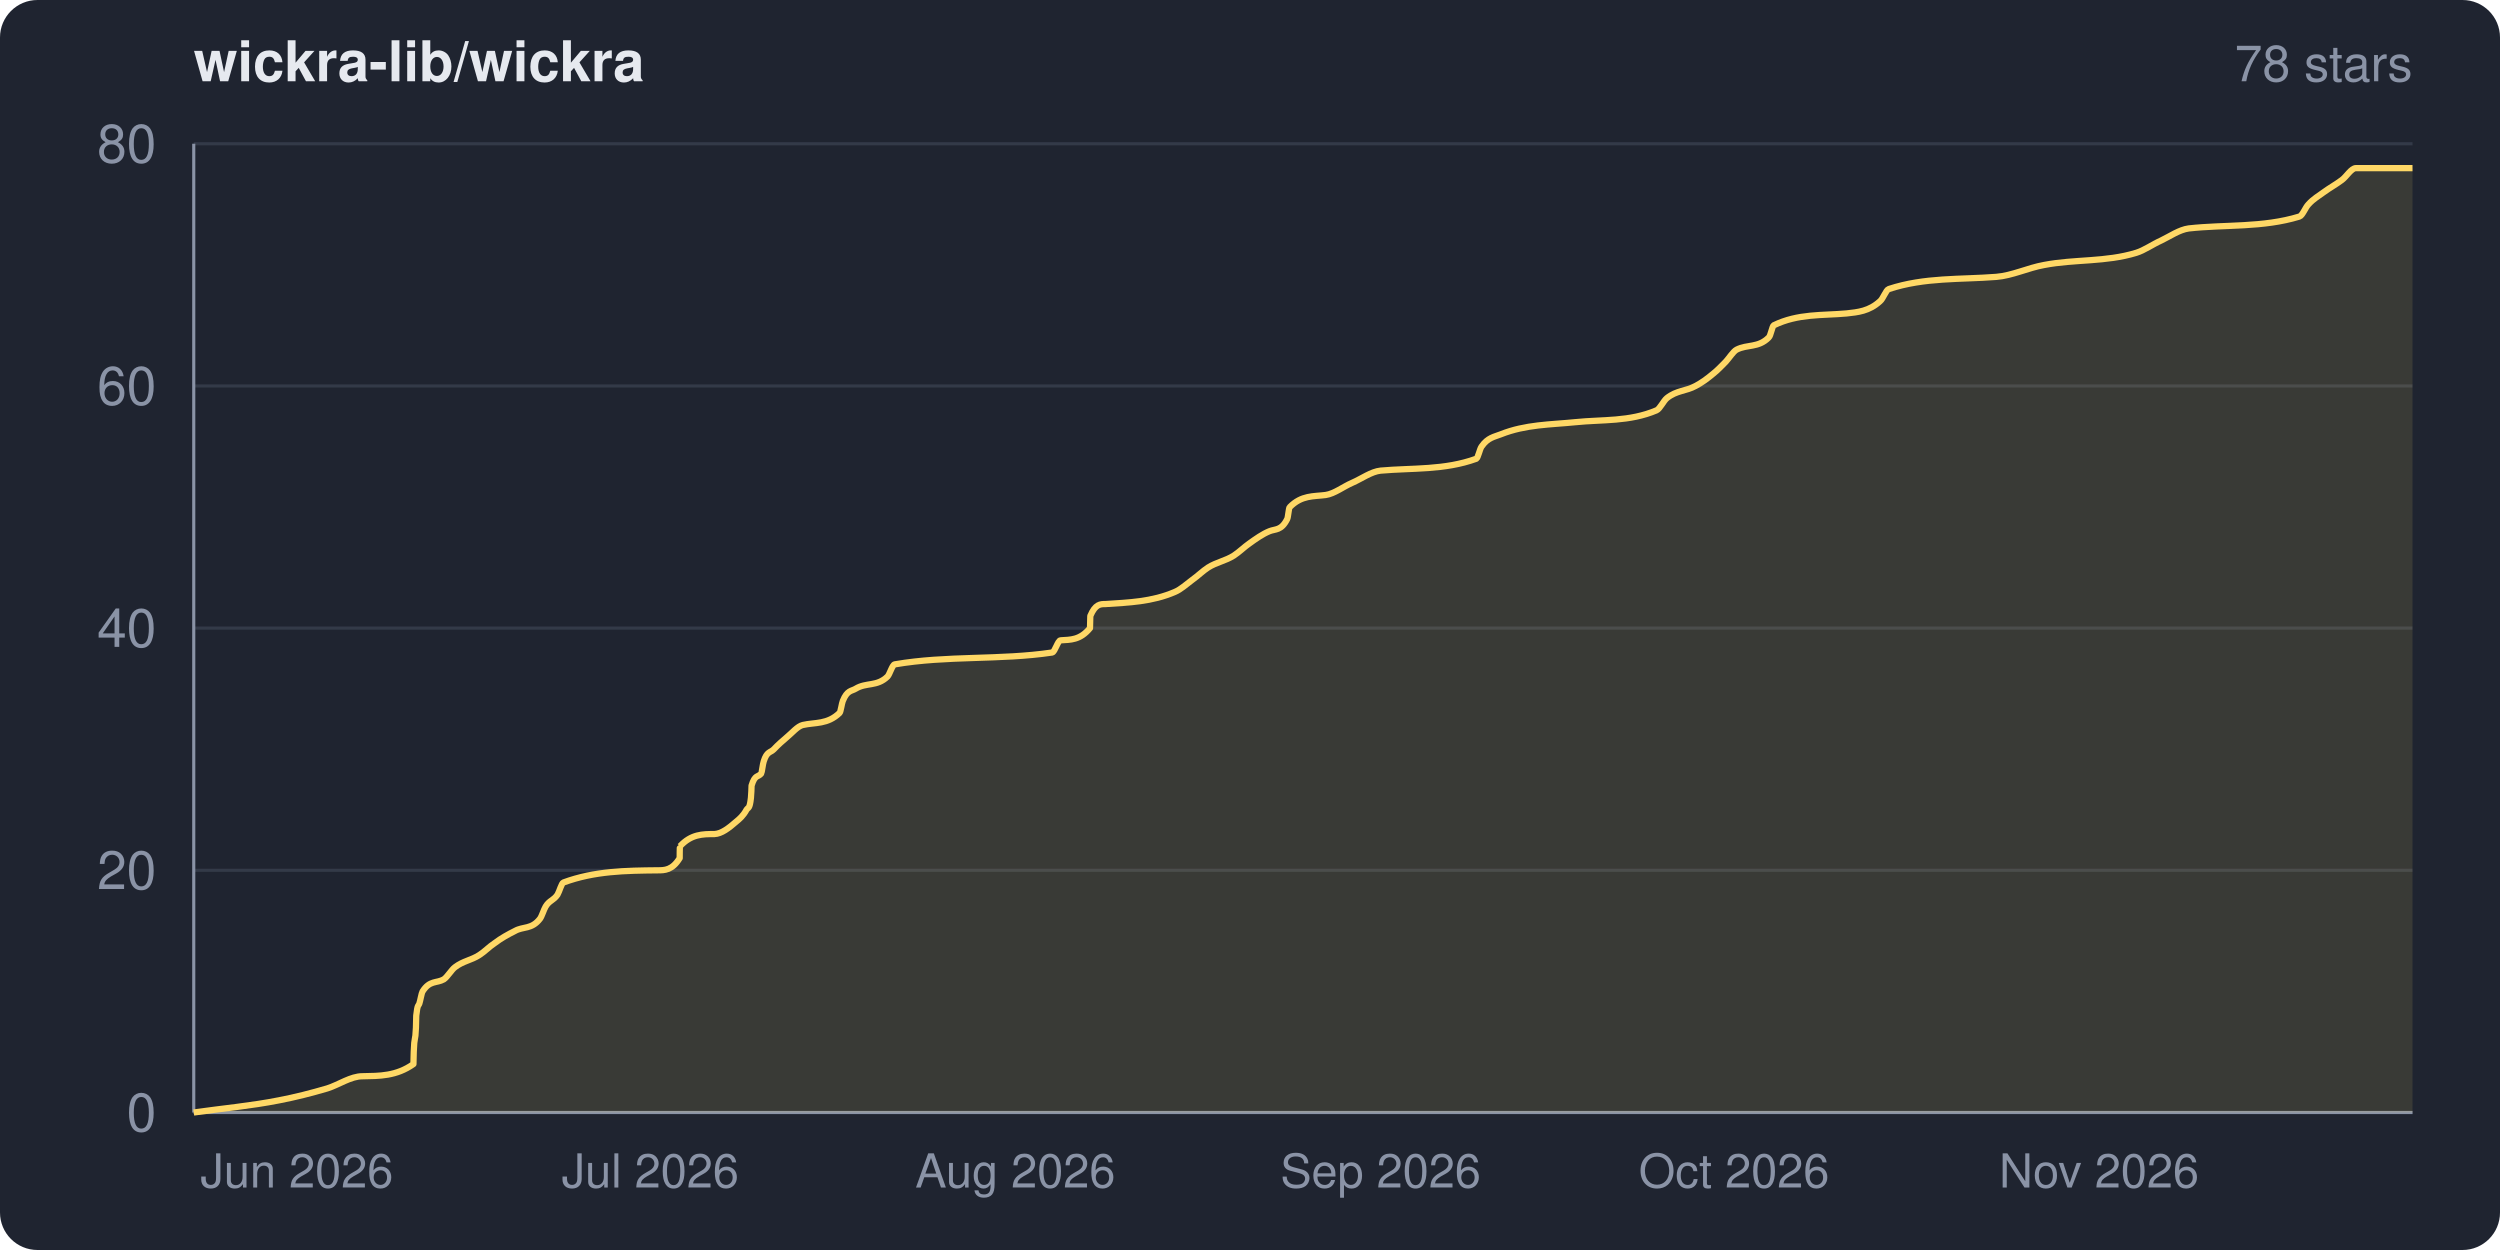
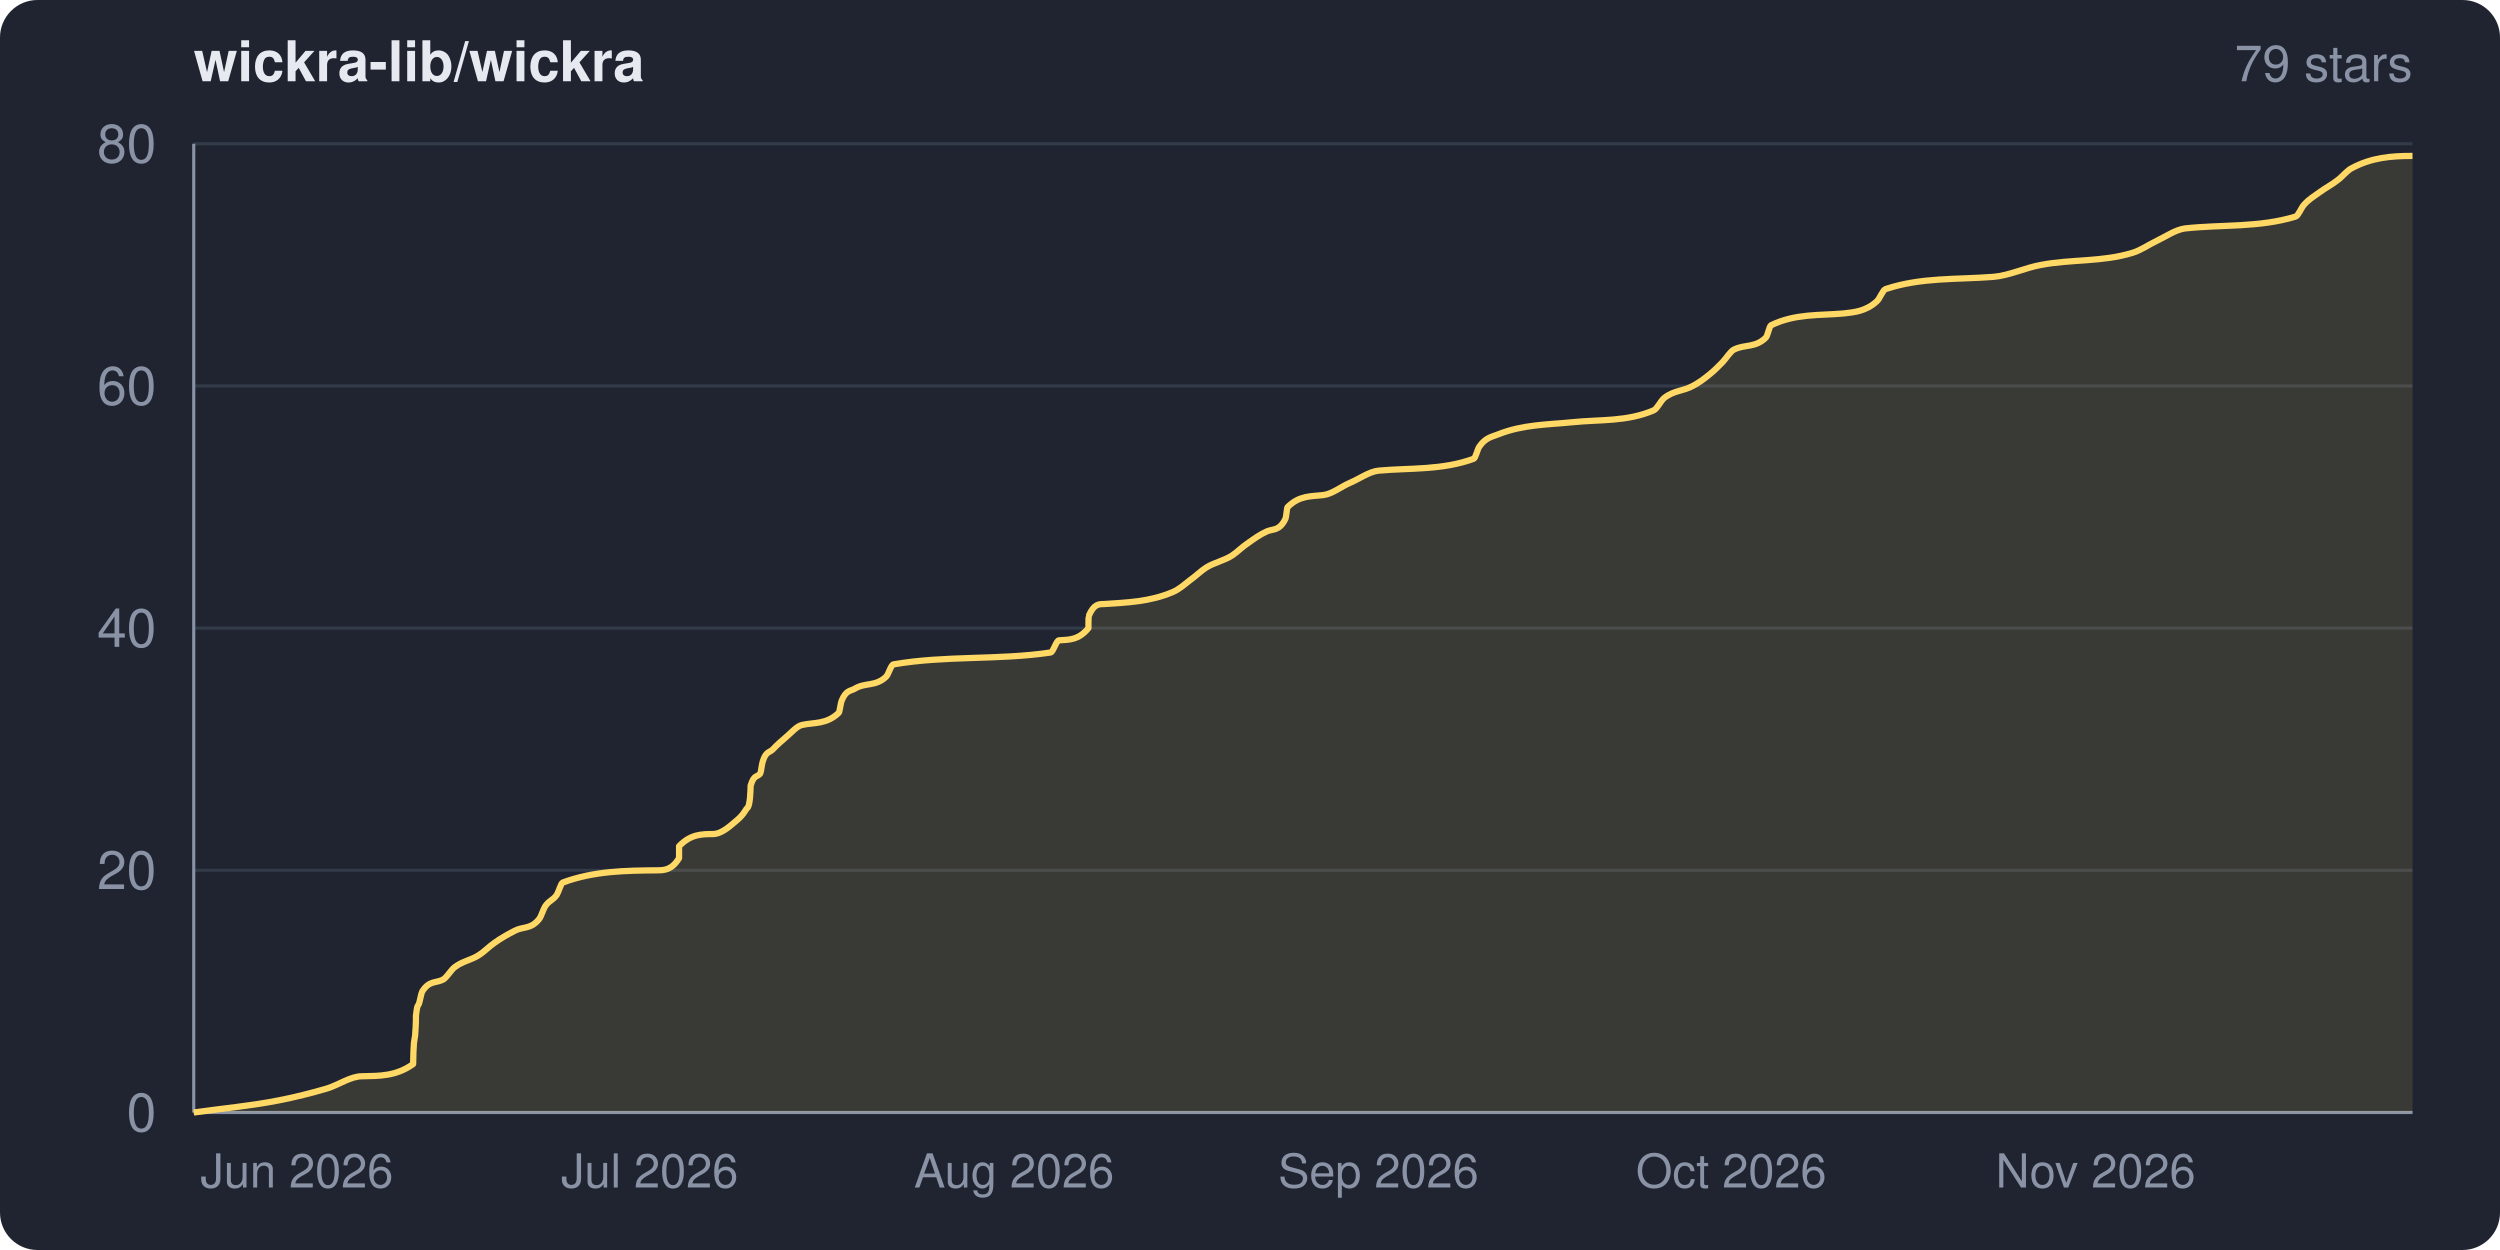
<svg xmlns="http://www.w3.org/2000/svg" width="800" height="400" viewBox="0 0 800 400" role="img" aria-label="wickra-lib/wickra star history">
  <clipPath id="frame">
    <rect width="800" height="400" rx="12" ry="12" />
  </clipPath>
  <g clip-path="url(#frame)">
    <rect width="800" height="400" fill="#1f2430" />
    <text x="62" y="26" fill="#e6e9ef" font-family="system-ui,-apple-system,Segoe UI,Helvetica,Arial,sans-serif" font-size="18" font-weight="600">wickra-lib/wickra</text>
-     <text x="772" y="26" fill="#8a93a6" font-family="system-ui,-apple-system,Segoe UI,Helvetica,Arial,sans-serif" font-size="16" text-anchor="end">78 stars</text>
+     <text x="772" y="26" fill="#8a93a6" font-family="system-ui,-apple-system,Segoe UI,Helvetica,Arial,sans-serif" font-size="16" text-anchor="end">79 stars</text>
    <g font-family="system-ui,-apple-system,Segoe UI,Helvetica,Arial,sans-serif">
      <line x1="62" y1="356.0" x2="772" y2="356.0" stroke="#333a48" stroke-width="1" />
      <line x1="62" y1="278.5" x2="772" y2="278.5" stroke="#333a48" stroke-width="1" />
      <line x1="62" y1="201.0" x2="772" y2="201.0" stroke="#333a48" stroke-width="1" />
      <line x1="62" y1="123.5" x2="772" y2="123.5" stroke="#333a48" stroke-width="1" />
      <line x1="62" y1="46.0" x2="772" y2="46.0" stroke="#333a48" stroke-width="1" />
      <line x1="62" y1="46" x2="62" y2="356" stroke="#8a93a6" stroke-width="1" />
      <line x1="62" y1="356" x2="772" y2="356" stroke="#8a93a6" stroke-width="1" />
-       <path d="M 62.0 356.0 C 71.1 354.7, 80.2 353.9, 89.3 352.1 C 94.5 351.1, 99.6 349.8, 104.7 348.3 C 108.5 347.1, 112.2 344.4, 116.0 344.4 C 121.4 344.3, 126.8 344.4, 132.3 340.5 C 132.3 340.5, 132.4 337.5, 132.4 336.6 C 132.6 331.0, 132.9 333.8, 133.1 328.9 C 133.1 328.0, 133.2 325.5, 133.2 325.0 C 133.6 321.2, 133.9 322.0, 134.2 321.1 C 134.5 320.2, 134.9 317.8, 135.2 317.3 C 137.5 313.6, 139.7 314.7, 142.0 313.4 C 143.2 312.6, 144.4 310.4, 145.6 309.5 C 148.2 307.5, 150.8 307.3, 153.4 305.6 C 155.0 304.6, 156.6 302.9, 158.3 301.8 C 160.4 300.2, 162.6 299.0, 164.8 297.9 C 167.4 296.4, 170.1 297.5, 172.8 294.0 C 173.4 293.2, 174.0 291.1, 174.6 290.1 C 175.8 288.1, 177.1 288.2, 178.4 286.3 C 179.0 285.3, 179.7 282.6, 180.3 282.4 C 190.3 278.7, 200.3 278.6, 210.4 278.5 C 212.7 278.5, 215.1 278.5, 217.5 274.6 C 217.5 274.6, 217.5 270.8, 217.6 270.8 C 221.2 266.9, 224.9 266.9, 228.6 266.9 C 230.9 266.8, 233.2 265.0, 235.5 263.0 C 236.7 262.0, 237.8 261.1, 238.9 259.1 C 239.4 258.3, 239.9 259.0, 240.3 255.3 C 240.4 254.6, 240.5 251.7, 240.5 251.4 C 241.6 247.7, 242.6 248.8, 243.6 247.5 C 243.8 247.2, 244.1 244.4, 244.4 243.6 C 245.4 240.4, 246.5 240.9, 247.6 239.8 C 249.0 238.3, 250.4 237.1, 251.8 235.9 C 253.5 234.5, 255.2 232.4, 256.9 232.0 C 260.8 231.1, 264.8 231.9, 268.7 228.1 C 269.0 227.8, 269.4 225.0, 269.7 224.3 C 271.1 220.8, 272.5 221.2, 273.8 220.4 C 277.2 218.3, 280.6 219.8, 284.0 216.5 C 284.7 215.8, 285.5 212.8, 286.3 212.6 C 303.1 209.7, 319.9 211.3, 336.7 208.8 C 337.6 208.6, 338.5 204.9, 339.4 204.9 C 342.5 204.7, 345.6 204.9, 348.8 201.0 C 348.8 201.0, 348.9 197.2, 348.9 197.1 C 350.5 193.3, 352.1 193.3, 353.7 193.3 C 361.2 192.8, 368.6 192.6, 376.0 189.4 C 377.9 188.6, 379.7 186.9, 381.6 185.5 C 383.3 184.3, 384.9 182.7, 386.6 181.6 C 389.3 179.9, 392.1 179.5, 394.8 177.8 C 396.5 176.7, 398.2 175.0, 399.8 173.9 C 401.9 172.4, 404.0 170.9, 406.2 170.0 C 408.1 169.2, 410.0 169.9, 411.9 166.1 C 412.2 165.6, 412.4 162.5, 412.7 162.3 C 416.5 158.4, 420.4 158.9, 424.2 158.4 C 427.0 158.0, 429.9 155.7, 432.7 154.5 C 435.7 153.2, 438.8 150.9, 441.8 150.6 C 452.0 149.7, 462.2 150.5, 472.4 146.8 C 473.0 146.5, 473.5 143.7, 474.1 142.9 C 476.1 140.0, 478.2 139.8, 480.2 139.0 C 488.2 135.8, 496.2 135.9, 504.1 135.1 C 512.8 134.2, 521.4 135.0, 530.1 131.3 C 531.2 130.8, 532.3 128.3, 533.4 127.4 C 536.5 124.9, 539.5 125.2, 542.6 123.5 C 544.5 122.5, 546.3 121.2, 548.2 119.6 C 549.6 118.5, 550.9 117.1, 552.2 115.8 C 553.4 114.5, 554.6 112.5, 555.7 111.9 C 559.2 110.1, 562.6 111.4, 566.0 108.0 C 566.6 107.5, 567.1 104.4, 567.6 104.1 C 575.4 100.3, 583.2 101.0, 590.9 100.3 C 594.5 99.9, 598.1 99.6, 601.6 96.4 C 602.6 95.6, 603.5 92.8, 604.4 92.5 C 615.9 88.7, 627.4 89.5, 638.8 88.6 C 643.9 88.2, 649.0 85.7, 654.1 84.8 C 664.0 82.9, 673.8 83.9, 683.6 80.9 C 686.2 80.1, 688.8 78.2, 691.5 77.0 C 694.4 75.6, 697.4 73.5, 700.4 73.1 C 712.2 71.8, 724.0 72.9, 735.8 69.3 C 736.8 69.0, 737.7 66.4, 738.7 65.4 C 740.3 63.6, 742.0 62.7, 743.6 61.5 C 745.5 60.1, 747.4 59.1, 749.4 57.6 C 750.9 56.5, 752.4 53.8, 753.9 53.8 C 759.9 53.8, 766.0 53.8, 772.0 53.8 L 772.0 356.0 L 62.0 356.0 Z" fill="#ffd866" fill-opacity="0.12" />
-       <path d="M 62.0 356.0 C 71.1 354.7, 80.2 353.9, 89.3 352.1 C 94.5 351.1, 99.6 349.8, 104.7 348.3 C 108.5 347.1, 112.2 344.4, 116.0 344.4 C 121.4 344.3, 126.8 344.4, 132.3 340.5 C 132.3 340.5, 132.4 337.5, 132.4 336.6 C 132.6 331.0, 132.9 333.8, 133.1 328.9 C 133.1 328.0, 133.2 325.5, 133.2 325.0 C 133.6 321.2, 133.9 322.0, 134.2 321.1 C 134.5 320.2, 134.9 317.8, 135.2 317.3 C 137.5 313.6, 139.7 314.7, 142.0 313.4 C 143.2 312.6, 144.4 310.4, 145.6 309.5 C 148.2 307.5, 150.8 307.3, 153.4 305.6 C 155.0 304.6, 156.6 302.9, 158.3 301.8 C 160.4 300.2, 162.6 299.0, 164.8 297.9 C 167.4 296.4, 170.1 297.5, 172.8 294.0 C 173.4 293.2, 174.0 291.1, 174.6 290.1 C 175.8 288.1, 177.1 288.2, 178.4 286.3 C 179.0 285.3, 179.7 282.6, 180.3 282.4 C 190.3 278.7, 200.3 278.6, 210.4 278.5 C 212.7 278.5, 215.1 278.5, 217.5 274.6 C 217.5 274.6, 217.5 270.8, 217.6 270.8 C 221.2 266.9, 224.9 266.9, 228.6 266.9 C 230.9 266.8, 233.2 265.0, 235.5 263.0 C 236.7 262.0, 237.8 261.1, 238.9 259.1 C 239.4 258.3, 239.9 259.0, 240.3 255.3 C 240.4 254.6, 240.5 251.7, 240.5 251.4 C 241.6 247.7, 242.6 248.8, 243.6 247.5 C 243.8 247.2, 244.1 244.4, 244.4 243.6 C 245.4 240.4, 246.5 240.9, 247.6 239.8 C 249.0 238.3, 250.4 237.1, 251.8 235.9 C 253.5 234.5, 255.2 232.4, 256.9 232.0 C 260.8 231.1, 264.8 231.9, 268.7 228.1 C 269.0 227.8, 269.4 225.0, 269.7 224.3 C 271.1 220.8, 272.5 221.2, 273.8 220.4 C 277.2 218.3, 280.6 219.8, 284.0 216.5 C 284.7 215.8, 285.5 212.8, 286.3 212.6 C 303.1 209.7, 319.9 211.3, 336.7 208.8 C 337.6 208.6, 338.5 204.9, 339.4 204.9 C 342.5 204.7, 345.6 204.9, 348.8 201.0 C 348.8 201.0, 348.9 197.2, 348.9 197.1 C 350.5 193.3, 352.1 193.3, 353.7 193.3 C 361.2 192.8, 368.6 192.6, 376.0 189.4 C 377.9 188.6, 379.7 186.9, 381.6 185.5 C 383.3 184.3, 384.9 182.7, 386.6 181.6 C 389.3 179.9, 392.1 179.5, 394.8 177.8 C 396.5 176.7, 398.2 175.0, 399.8 173.9 C 401.9 172.4, 404.0 170.9, 406.2 170.0 C 408.1 169.2, 410.0 169.9, 411.9 166.1 C 412.2 165.6, 412.4 162.5, 412.7 162.3 C 416.5 158.4, 420.4 158.9, 424.2 158.4 C 427.0 158.0, 429.9 155.7, 432.7 154.5 C 435.7 153.2, 438.8 150.9, 441.8 150.6 C 452.0 149.7, 462.2 150.5, 472.4 146.8 C 473.0 146.5, 473.5 143.7, 474.1 142.9 C 476.1 140.0, 478.2 139.8, 480.2 139.0 C 488.2 135.8, 496.2 135.9, 504.1 135.1 C 512.8 134.2, 521.4 135.0, 530.1 131.3 C 531.2 130.8, 532.3 128.3, 533.4 127.4 C 536.5 124.9, 539.5 125.2, 542.6 123.5 C 544.5 122.5, 546.3 121.2, 548.2 119.6 C 549.6 118.5, 550.9 117.1, 552.2 115.8 C 553.4 114.5, 554.6 112.5, 555.7 111.9 C 559.2 110.1, 562.6 111.4, 566.0 108.0 C 566.6 107.5, 567.1 104.4, 567.6 104.1 C 575.4 100.3, 583.2 101.0, 590.9 100.3 C 594.5 99.9, 598.1 99.6, 601.6 96.4 C 602.6 95.6, 603.5 92.8, 604.4 92.5 C 615.9 88.7, 627.4 89.5, 638.8 88.6 C 643.9 88.2, 649.0 85.7, 654.1 84.8 C 664.0 82.9, 673.8 83.9, 683.6 80.9 C 686.2 80.1, 688.8 78.2, 691.5 77.0 C 694.4 75.6, 697.4 73.5, 700.4 73.1 C 712.2 71.8, 724.0 72.9, 735.8 69.3 C 736.8 69.0, 737.7 66.4, 738.7 65.4 C 740.3 63.6, 742.0 62.7, 743.6 61.5 C 745.5 60.1, 747.4 59.1, 749.4 57.6 C 750.9 56.5, 752.4 53.8, 753.9 53.8 C 759.9 53.8, 766.0 53.8, 772.0 53.8" fill="none" stroke="#ffd866" stroke-width="2" stroke-linejoin="round" />
+       <path d="M 62.0 356.0 C 71.1 354.7, 80.2 353.9, 89.3 352.1 C 94.4 351.1, 99.6 349.8, 104.7 348.3 C 108.5 347.1, 112.2 344.4, 115.9 344.4 C 121.4 344.3, 126.8 344.4, 132.2 340.5 C 132.2 340.5, 132.3 337.5, 132.3 336.6 C 132.5 331.0, 132.8 333.8, 133.0 328.9 C 133.1 328.0, 133.1 325.5, 133.1 325.0 C 133.5 321.2, 133.8 322.0, 134.1 321.1 C 134.4 320.2, 134.8 317.8, 135.1 317.3 C 137.4 313.6, 139.6 314.7, 141.9 313.4 C 143.1 312.6, 144.3 310.4, 145.5 309.5 C 148.1 307.5, 150.7 307.3, 153.3 305.6 C 154.9 304.6, 156.5 302.9, 158.1 301.8 C 160.3 300.2, 162.5 299.0, 164.6 297.9 C 167.3 296.4, 169.9 297.5, 172.6 294.0 C 173.2 293.2, 173.8 291.1, 174.4 290.1 C 175.7 288.1, 176.9 288.2, 178.2 286.3 C 178.8 285.3, 179.5 282.6, 180.1 282.4 C 190.1 278.7, 200.1 278.6, 210.1 278.5 C 212.5 278.5, 214.9 278.5, 217.3 274.6 C 217.3 274.6, 217.3 270.8, 217.3 270.8 C 221.0 266.9, 224.6 266.9, 228.3 266.9 C 230.6 266.8, 232.9 265.0, 235.2 263.0 C 236.4 262.0, 237.5 261.1, 238.7 259.1 C 239.1 258.3, 239.6 259.0, 240.0 255.3 C 240.1 254.6, 240.2 251.7, 240.2 251.4 C 241.3 247.7, 242.3 248.8, 243.3 247.5 C 243.5 247.2, 243.8 244.4, 244.1 243.6 C 245.1 240.4, 246.2 240.9, 247.3 239.8 C 248.7 238.3, 250.1 237.1, 251.5 235.9 C 253.2 234.5, 254.9 232.4, 256.6 232.0 C 260.5 231.1, 264.4 231.9, 268.4 228.1 C 268.7 227.8, 269.0 225.0, 269.3 224.3 C 270.7 220.8, 272.1 221.2, 273.5 220.4 C 276.9 218.3, 280.2 219.8, 283.6 216.5 C 284.3 215.8, 285.1 212.8, 285.9 212.6 C 302.7 209.7, 319.4 211.3, 336.2 208.8 C 337.1 208.6, 338.0 204.9, 338.9 204.9 C 342.0 204.7, 345.1 204.9, 348.3 201.0 C 348.3 201.0, 348.3 197.2, 348.4 197.1 C 350.0 193.3, 351.6 193.3, 353.2 193.3 C 360.6 192.8, 368.0 192.6, 375.4 189.4 C 377.3 188.6, 379.2 186.9, 381.0 185.5 C 382.7 184.3, 384.3 182.7, 386.0 181.6 C 388.8 179.9, 391.5 179.5, 394.2 177.8 C 395.9 176.7, 397.5 175.0, 399.2 173.9 C 401.3 172.4, 403.4 170.9, 405.5 170.0 C 407.5 169.2, 409.4 169.9, 411.3 166.1 C 411.6 165.6, 411.8 162.5, 412.0 162.3 C 415.9 158.4, 419.7 158.9, 423.6 158.4 C 426.4 158.0, 429.2 155.7, 432.0 154.5 C 435.1 153.2, 438.1 150.9, 441.2 150.6 C 451.3 149.7, 461.5 150.5, 471.6 146.8 C 472.2 146.5, 472.8 143.7, 473.4 142.9 C 475.4 140.0, 477.4 139.8, 479.4 139.0 C 487.4 135.8, 495.4 135.9, 503.3 135.1 C 512.0 134.2, 520.6 135.0, 529.2 131.3 C 530.3 130.8, 531.4 128.3, 532.5 127.4 C 535.6 124.9, 538.6 125.2, 541.7 123.5 C 543.6 122.5, 545.4 121.2, 547.3 119.6 C 548.7 118.5, 550.0 117.1, 551.3 115.8 C 552.5 114.5, 553.7 112.5, 554.8 111.9 C 558.3 110.1, 561.7 111.4, 565.1 108.0 C 565.6 107.5, 566.2 104.4, 566.7 104.1 C 574.5 100.3, 582.2 101.0, 590.0 100.3 C 593.5 99.9, 597.1 99.6, 600.6 96.4 C 601.5 95.6, 602.5 92.8, 603.4 92.5 C 614.8 88.7, 626.3 89.5, 637.8 88.6 C 642.9 88.2, 648.0 85.7, 653.0 84.8 C 662.8 82.9, 672.6 83.9, 682.4 80.9 C 685.1 80.1, 687.7 78.2, 690.3 77.0 C 693.2 75.6, 696.2 73.5, 699.2 73.1 C 711.0 71.8, 722.8 72.9, 734.6 69.3 C 735.5 69.0, 736.4 66.4, 737.4 65.4 C 739.0 63.6, 740.7 62.7, 742.3 61.5 C 744.2 60.1, 746.2 59.1, 748.1 57.6 C 749.6 56.5, 751.1 54.5, 752.6 53.8 C 758.9 50.4, 765.3 49.9, 771.7 49.9 C 771.8 49.9, 771.9 49.9, 772.0 49.9 L 772.0 356.0 L 62.0 356.0 Z" fill="#ffd866" fill-opacity="0.12" />
+       <path d="M 62.0 356.0 C 71.1 354.7, 80.2 353.9, 89.3 352.1 C 94.4 351.1, 99.6 349.8, 104.7 348.3 C 108.5 347.1, 112.2 344.4, 115.9 344.4 C 121.4 344.3, 126.8 344.4, 132.2 340.5 C 132.2 340.5, 132.3 337.5, 132.3 336.6 C 132.5 331.0, 132.8 333.8, 133.0 328.9 C 133.1 328.0, 133.1 325.5, 133.1 325.0 C 133.5 321.2, 133.8 322.0, 134.1 321.1 C 134.4 320.2, 134.8 317.8, 135.1 317.3 C 137.4 313.6, 139.6 314.7, 141.9 313.4 C 143.1 312.6, 144.3 310.4, 145.5 309.5 C 148.1 307.5, 150.7 307.3, 153.3 305.6 C 154.9 304.6, 156.5 302.9, 158.1 301.8 C 160.3 300.2, 162.5 299.0, 164.6 297.9 C 167.3 296.4, 169.9 297.5, 172.6 294.0 C 173.2 293.2, 173.8 291.1, 174.4 290.1 C 175.7 288.1, 176.9 288.2, 178.2 286.3 C 178.8 285.3, 179.5 282.6, 180.1 282.4 C 190.1 278.7, 200.1 278.6, 210.1 278.5 C 212.5 278.5, 214.9 278.5, 217.3 274.6 C 217.3 274.6, 217.3 270.8, 217.3 270.8 C 221.0 266.9, 224.6 266.9, 228.3 266.9 C 230.6 266.8, 232.9 265.0, 235.2 263.0 C 236.4 262.0, 237.5 261.1, 238.7 259.1 C 239.1 258.3, 239.6 259.0, 240.0 255.3 C 240.1 254.6, 240.2 251.7, 240.2 251.4 C 241.3 247.7, 242.3 248.8, 243.3 247.5 C 243.5 247.2, 243.8 244.4, 244.1 243.6 C 245.1 240.4, 246.2 240.9, 247.3 239.8 C 248.7 238.3, 250.1 237.1, 251.5 235.9 C 253.2 234.5, 254.9 232.4, 256.6 232.0 C 260.5 231.1, 264.4 231.9, 268.4 228.1 C 268.7 227.8, 269.0 225.0, 269.3 224.3 C 270.7 220.8, 272.1 221.2, 273.5 220.4 C 276.9 218.3, 280.2 219.8, 283.6 216.5 C 284.3 215.8, 285.1 212.8, 285.9 212.6 C 302.7 209.7, 319.4 211.3, 336.2 208.8 C 337.1 208.6, 338.0 204.9, 338.9 204.9 C 342.0 204.7, 345.1 204.9, 348.3 201.0 C 348.3 201.0, 348.3 197.2, 348.4 197.1 C 350.0 193.3, 351.6 193.3, 353.2 193.3 C 360.6 192.8, 368.0 192.6, 375.4 189.4 C 377.3 188.6, 379.2 186.9, 381.0 185.5 C 382.7 184.3, 384.3 182.7, 386.0 181.6 C 388.8 179.9, 391.5 179.5, 394.2 177.8 C 395.9 176.7, 397.5 175.0, 399.2 173.9 C 401.3 172.4, 403.4 170.9, 405.5 170.0 C 407.5 169.2, 409.4 169.9, 411.3 166.1 C 411.6 165.6, 411.8 162.5, 412.0 162.3 C 415.9 158.4, 419.7 158.9, 423.6 158.4 C 426.4 158.0, 429.2 155.7, 432.0 154.5 C 435.1 153.2, 438.1 150.9, 441.2 150.6 C 451.3 149.7, 461.5 150.5, 471.6 146.8 C 472.2 146.5, 472.8 143.7, 473.4 142.9 C 475.4 140.0, 477.4 139.8, 479.4 139.0 C 487.4 135.8, 495.4 135.9, 503.3 135.1 C 512.0 134.2, 520.6 135.0, 529.2 131.3 C 530.3 130.8, 531.4 128.3, 532.5 127.4 C 535.6 124.9, 538.6 125.2, 541.7 123.5 C 543.6 122.5, 545.4 121.2, 547.3 119.6 C 548.7 118.5, 550.0 117.1, 551.3 115.8 C 552.5 114.5, 553.7 112.5, 554.8 111.9 C 558.3 110.1, 561.7 111.4, 565.1 108.0 C 565.6 107.5, 566.2 104.4, 566.7 104.1 C 574.5 100.3, 582.2 101.0, 590.0 100.3 C 593.5 99.9, 597.1 99.6, 600.6 96.4 C 601.5 95.6, 602.5 92.8, 603.4 92.5 C 614.8 88.7, 626.3 89.5, 637.8 88.6 C 642.9 88.2, 648.0 85.7, 653.0 84.8 C 662.8 82.9, 672.6 83.9, 682.4 80.9 C 685.1 80.1, 687.7 78.2, 690.3 77.0 C 693.2 75.6, 696.2 73.5, 699.2 73.1 C 711.0 71.8, 722.8 72.9, 734.6 69.3 C 735.5 69.0, 736.4 66.4, 737.4 65.4 C 739.0 63.6, 740.7 62.7, 742.3 61.5 C 744.2 60.1, 746.2 59.1, 748.1 57.6 C 749.6 56.5, 751.1 54.5, 752.6 53.8 C 758.9 50.4, 765.3 49.9, 771.7 49.9 C 771.8 49.9, 771.9 49.9, 772.0 49.9" fill="none" stroke="#ffd866" stroke-width="2" stroke-linejoin="round" />
      <text x="50" y="362.0" fill="#8a93a6" font-size="17" text-anchor="end">0</text>
      <text x="50" y="284.5" fill="#8a93a6" font-size="17" text-anchor="end">20</text>
      <text x="50" y="207.0" fill="#8a93a6" font-size="17" text-anchor="end">40</text>
      <text x="50" y="129.5" fill="#8a93a6" font-size="17" text-anchor="end">60</text>
      <text x="50" y="52.0" fill="#8a93a6" font-size="17" text-anchor="end">80</text>
      <text x="95.0" y="380" fill="#8a93a6" font-size="15" text-anchor="middle">Jun 2026</text>
-       <text x="208.1" y="380" fill="#8a93a6" font-size="15" text-anchor="middle">Jul 2026</text>
-       <text x="324.9" y="380" fill="#8a93a6" font-size="15" text-anchor="middle">Aug 2026</text>
-       <text x="441.8" y="380" fill="#8a93a6" font-size="15" text-anchor="middle">Sep 2026</text>
-       <text x="554.9" y="380" fill="#8a93a6" font-size="15" text-anchor="middle">Oct 2026</text>
-       <text x="671.7" y="380" fill="#8a93a6" font-size="15" text-anchor="middle">Nov 2026</text>
+       <text x="207.9" y="380" fill="#8a93a6" font-size="15" text-anchor="middle">Jul 2026</text>
+       <text x="324.5" y="380" fill="#8a93a6" font-size="15" text-anchor="middle">Aug 2026</text>
+       <text x="441.1" y="380" fill="#8a93a6" font-size="15" text-anchor="middle">Sep 2026</text>
+       <text x="554.0" y="380" fill="#8a93a6" font-size="15" text-anchor="middle">Oct 2026</text>
+       <text x="670.6" y="380" fill="#8a93a6" font-size="15" text-anchor="middle">Nov 2026</text>
    </g>
  </g>
</svg>
